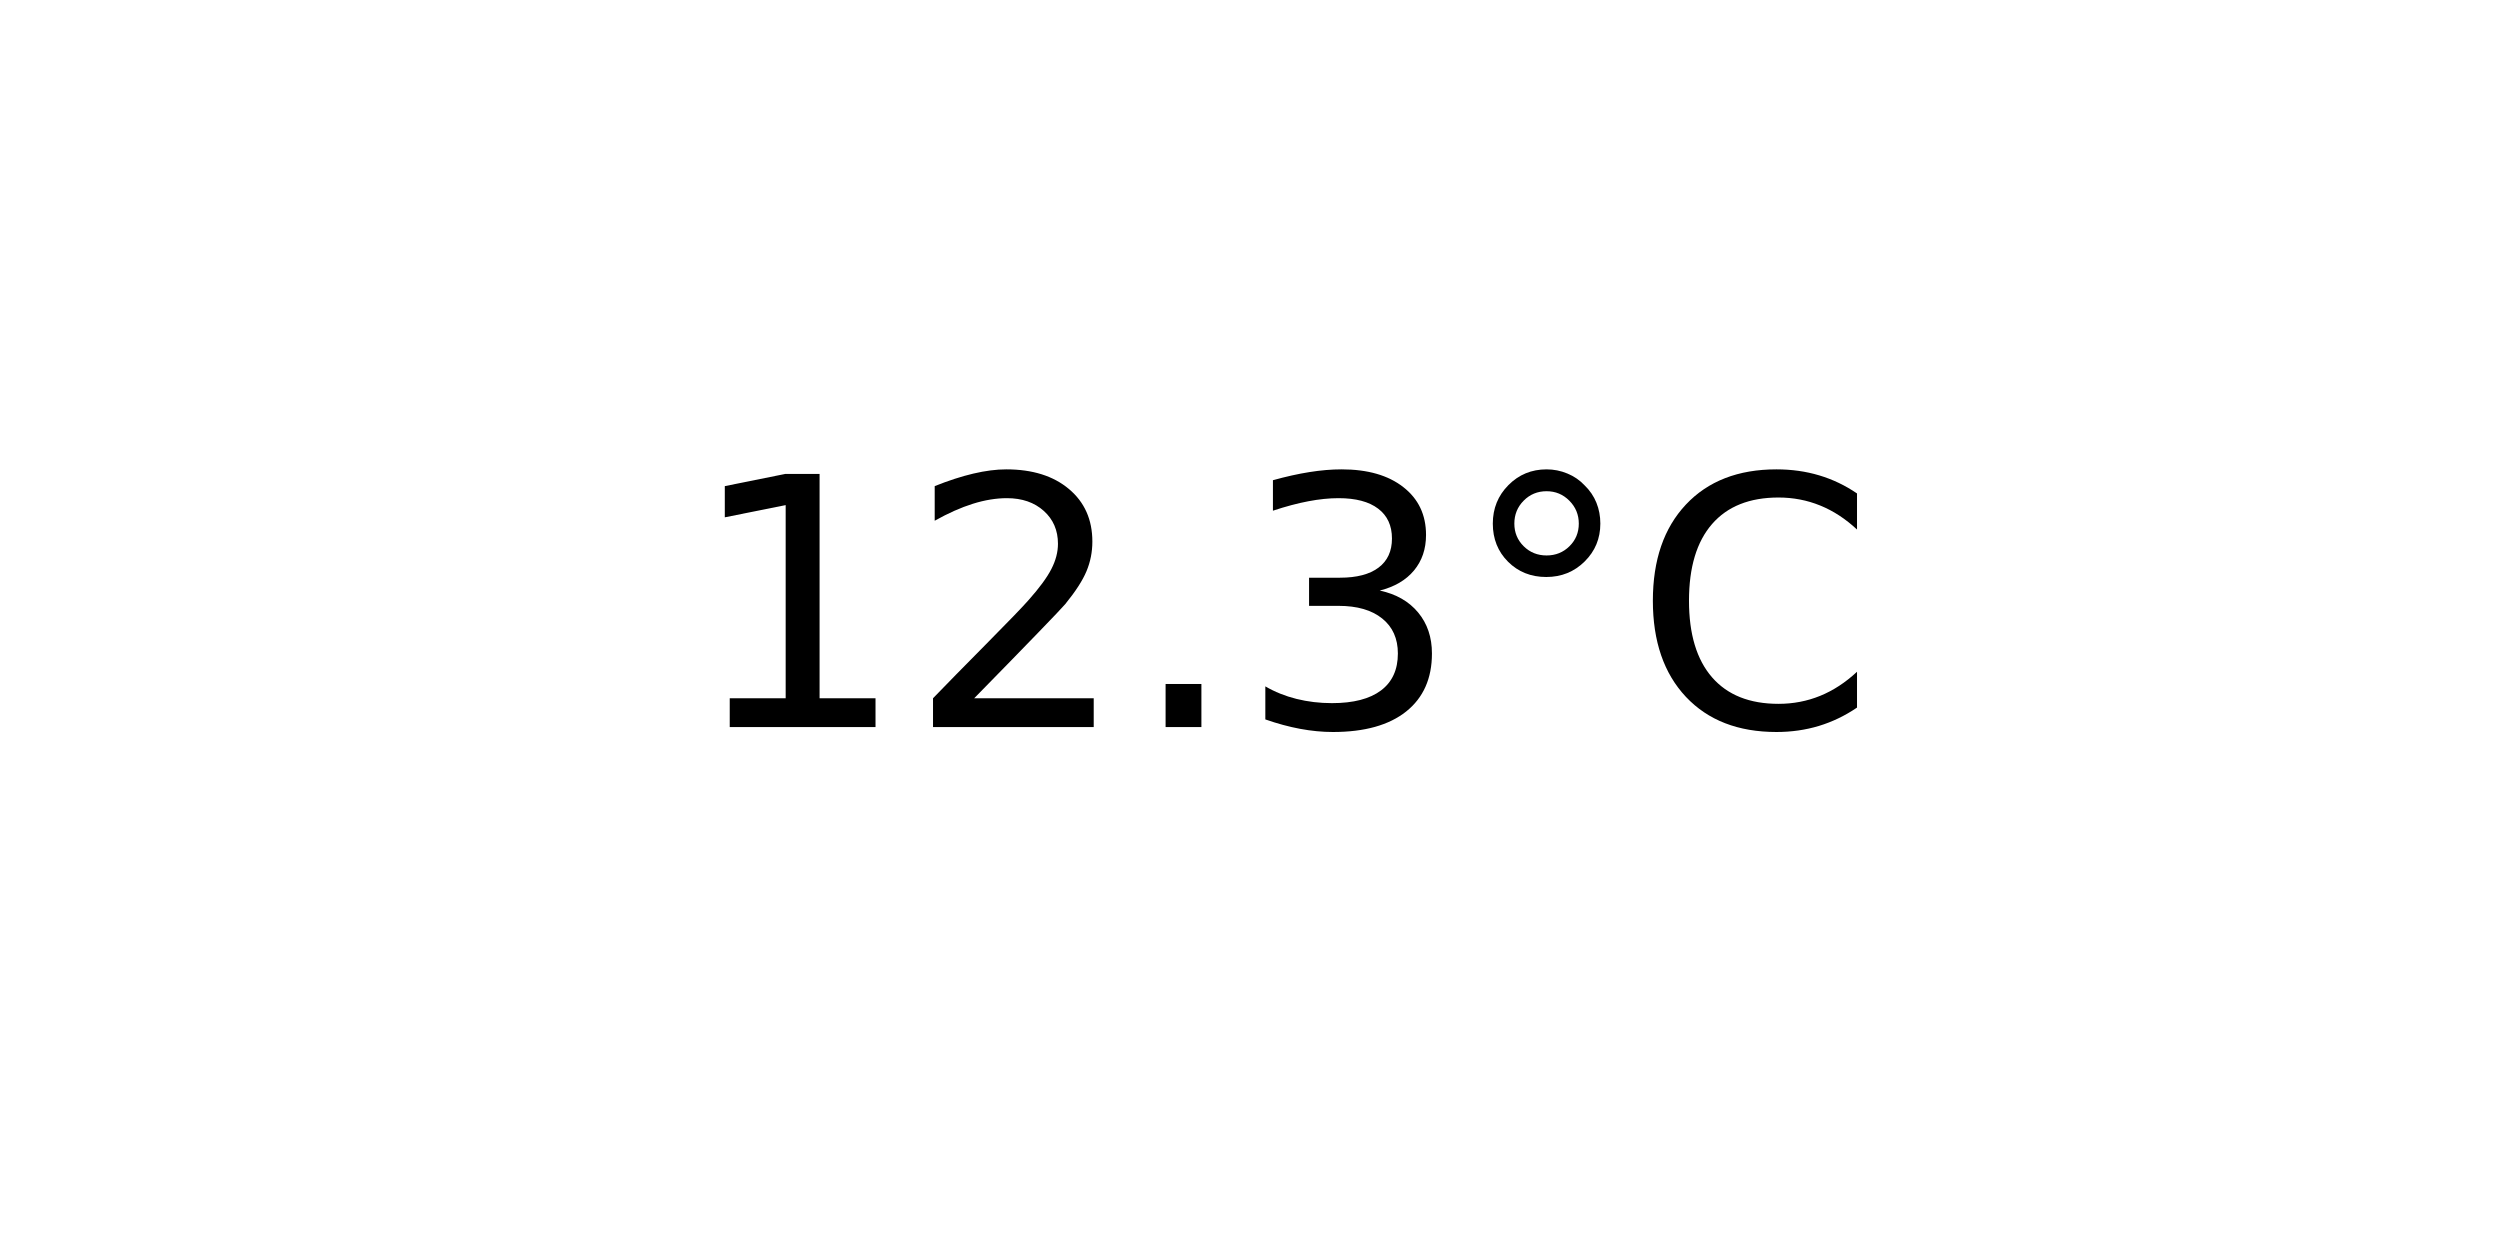
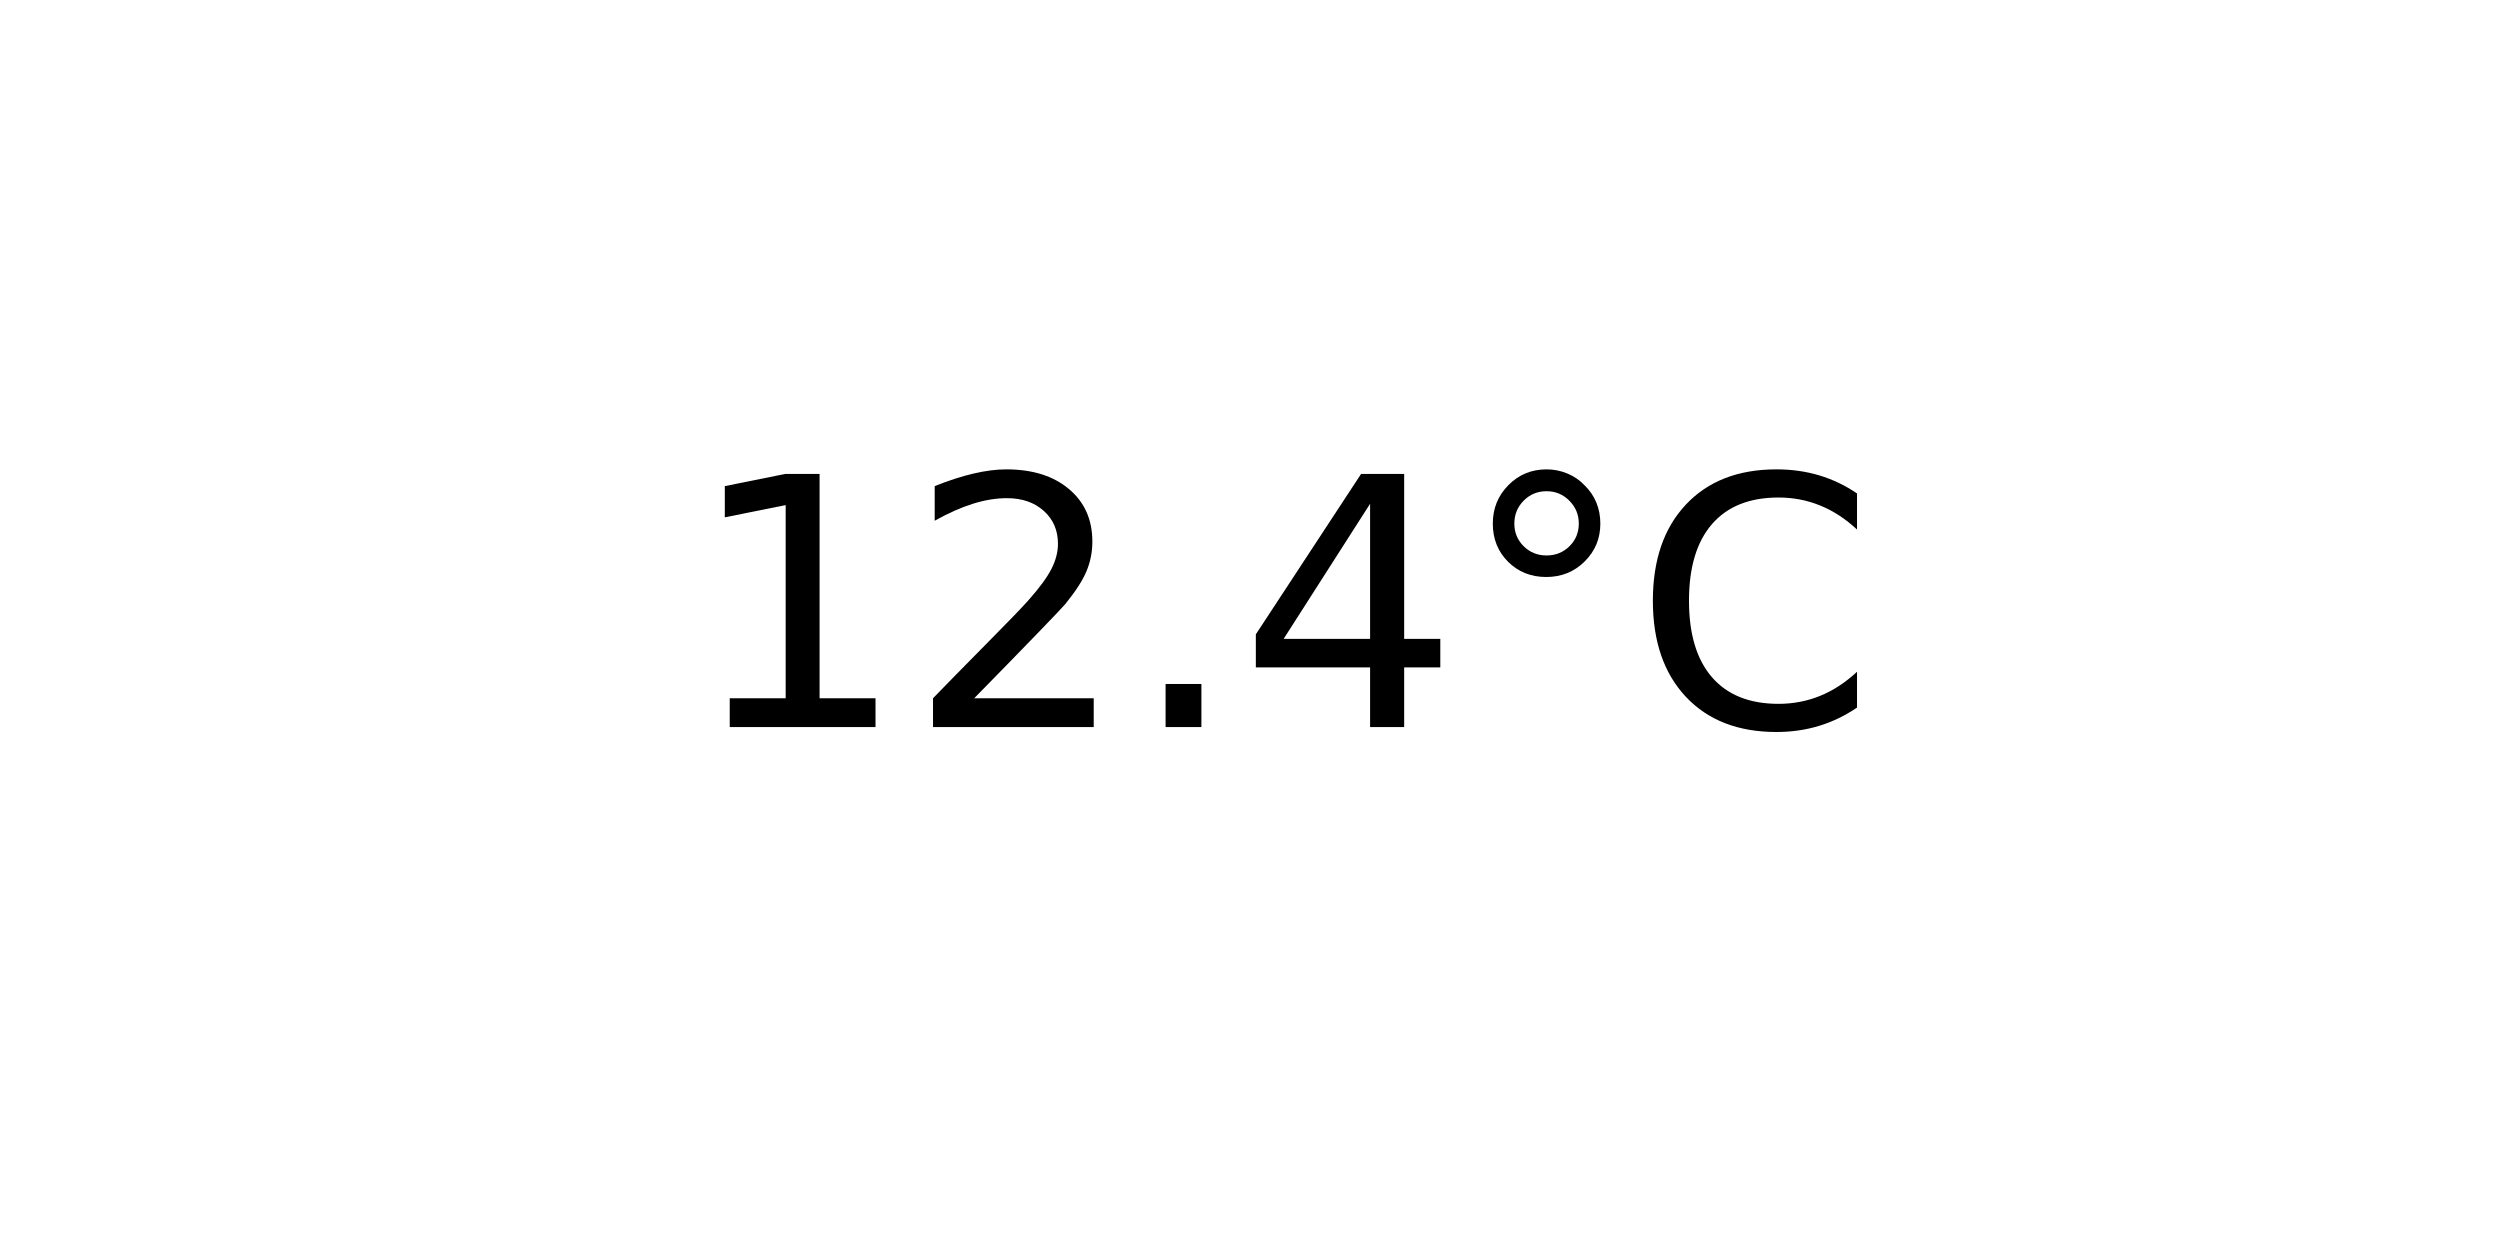
<svg xmlns="http://www.w3.org/2000/svg" xmlns:xlink="http://www.w3.org/1999/xlink" width="72pt" height="36pt" viewBox="0 0 72 36" version="1.1">
  <defs>
    <style type="text/css">*{stroke-linejoin: round; stroke-linecap: butt}</style>
  </defs>
  <g id="figure_1">
    <g id="axes_1">
      <g id="text_1">
        <g transform="translate(19.77578 20.93937) scale(0.1 -0.1)">
          <defs>
            <path id="DejaVuSans-31" d="M 794 531  L 1825 531  L 1825 4091  L 703 3866  L 703 4441  L 1819 4666  L 2450 4666  L 2450 531  L 3481 531  L 3481 0  L 794 0  L 794 531  z " transform="scale(0.015625)" />
            <path id="DejaVuSans-32" d="M 1228 531  L 3431 531  L 3431 0  L 469 0  L 469 531  Q 828 903 1448 1529  Q 2069 2156 2228 2338  Q 2531 2678 2651 2914  Q 2772 3150 2772 3378  Q 2772 3750 2511 3984  Q 2250 4219 1831 4219  Q 1534 4219 1204 4116  Q 875 4013 500 3803  L 500 4441  Q 881 4594 1212 4672  Q 1544 4750 1819 4750  Q 2544 4750 2975 4387  Q 3406 4025 3406 3419  Q 3406 3131 3298 2873  Q 3191 2616 2906 2266  Q 2828 2175 2409 1742  Q 1991 1309 1228 531  z " transform="scale(0.015625)" />
            <path id="DejaVuSans-2e" d="M 684 794  L 1344 794  L 1344 0  L 684 0  L 684 794  z " transform="scale(0.015625)" />
-             <path id="DejaVuSans-33" d="M 2597 2516  Q 3050 2419 3304 2112  Q 3559 1806 3559 1356  Q 3559 666 3084 287  Q 2609 -91 1734 -91  Q 1441 -91 1130 -33  Q 819 25 488 141  L 488 750  Q 750 597 1062 519  Q 1375 441 1716 441  Q 2309 441 2620 675  Q 2931 909 2931 1356  Q 2931 1769 2642 2001  Q 2353 2234 1838 2234  L 1294 2234  L 1294 2753  L 1863 2753  Q 2328 2753 2575 2939  Q 2822 3125 2822 3475  Q 2822 3834 2567 4026  Q 2313 4219 1838 4219  Q 1578 4219 1281 4162  Q 984 4106 628 3988  L 628 4550  Q 988 4650 1302 4700  Q 1616 4750 1894 4750  Q 2613 4750 3031 4423  Q 3450 4097 3450 3541  Q 3450 3153 3228 2886  Q 3006 2619 2597 2516  z " transform="scale(0.015625)" />
+             <path id="DejaVuSans-34" d="M 2419 4116  L 825 1625  L 2419 1625  L 2419 4116  z M 2253 4666  L 3047 4666  L 3047 1625  L 3713 1625  L 3713 1100  L 3047 1100  L 3047 0  L 2419 0  L 2419 1100  L 313 1100  L 313 1709  L 2253 4666  z " transform="scale(0.015625)" />
            <path id="DejaVuSans-b0" d="M 1600 4347  Q 1350 4347 1178 4173  Q 1006 4000 1006 3750  Q 1006 3503 1178 3333  Q 1350 3163 1600 3163  Q 1850 3163 2022 3333  Q 2194 3503 2194 3750  Q 2194 3997 2020 4172  Q 1847 4347 1600 4347  z M 1600 4750  Q 1800 4750 1984 4673  Q 2169 4597 2303 4453  Q 2447 4313 2519 4134  Q 2591 3956 2591 3750  Q 2591 3338 2302 3052  Q 2013 2766 1594 2766  Q 1172 2766 890 3047  Q 609 3328 609 3750  Q 609 4169 896 4459  Q 1184 4750 1600 4750  z " transform="scale(0.015625)" />
            <path id="DejaVuSans-43" d="M 4122 4306  L 4122 3641  Q 3803 3938 3442 4084  Q 3081 4231 2675 4231  Q 1875 4231 1450 3742  Q 1025 3253 1025 2328  Q 1025 1406 1450 917  Q 1875 428 2675 428  Q 3081 428 3442 575  Q 3803 722 4122 1019  L 4122 359  Q 3791 134 3420 21  Q 3050 -91 2638 -91  Q 1578 -91 968 557  Q 359 1206 359 2328  Q 359 3453 968 4101  Q 1578 4750 2638 4750  Q 3056 4750 3426 4639  Q 3797 4528 4122 4306  z " transform="scale(0.015625)" />
          </defs>
          <use xlink:href="#DejaVuSans-31" />
          <use xlink:href="#DejaVuSans-32" x="63.623" />
          <use xlink:href="#DejaVuSans-2e" x="127.246" />
-           <use xlink:href="#DejaVuSans-33" x="159.033" />
+           <use xlink:href="#DejaVuSans-34" x="159.033" />
          <use xlink:href="#DejaVuSans-b0" x="222.656" />
          <use xlink:href="#DejaVuSans-43" x="272.656" />
        </g>
      </g>
    </g>
  </g>
</svg>
